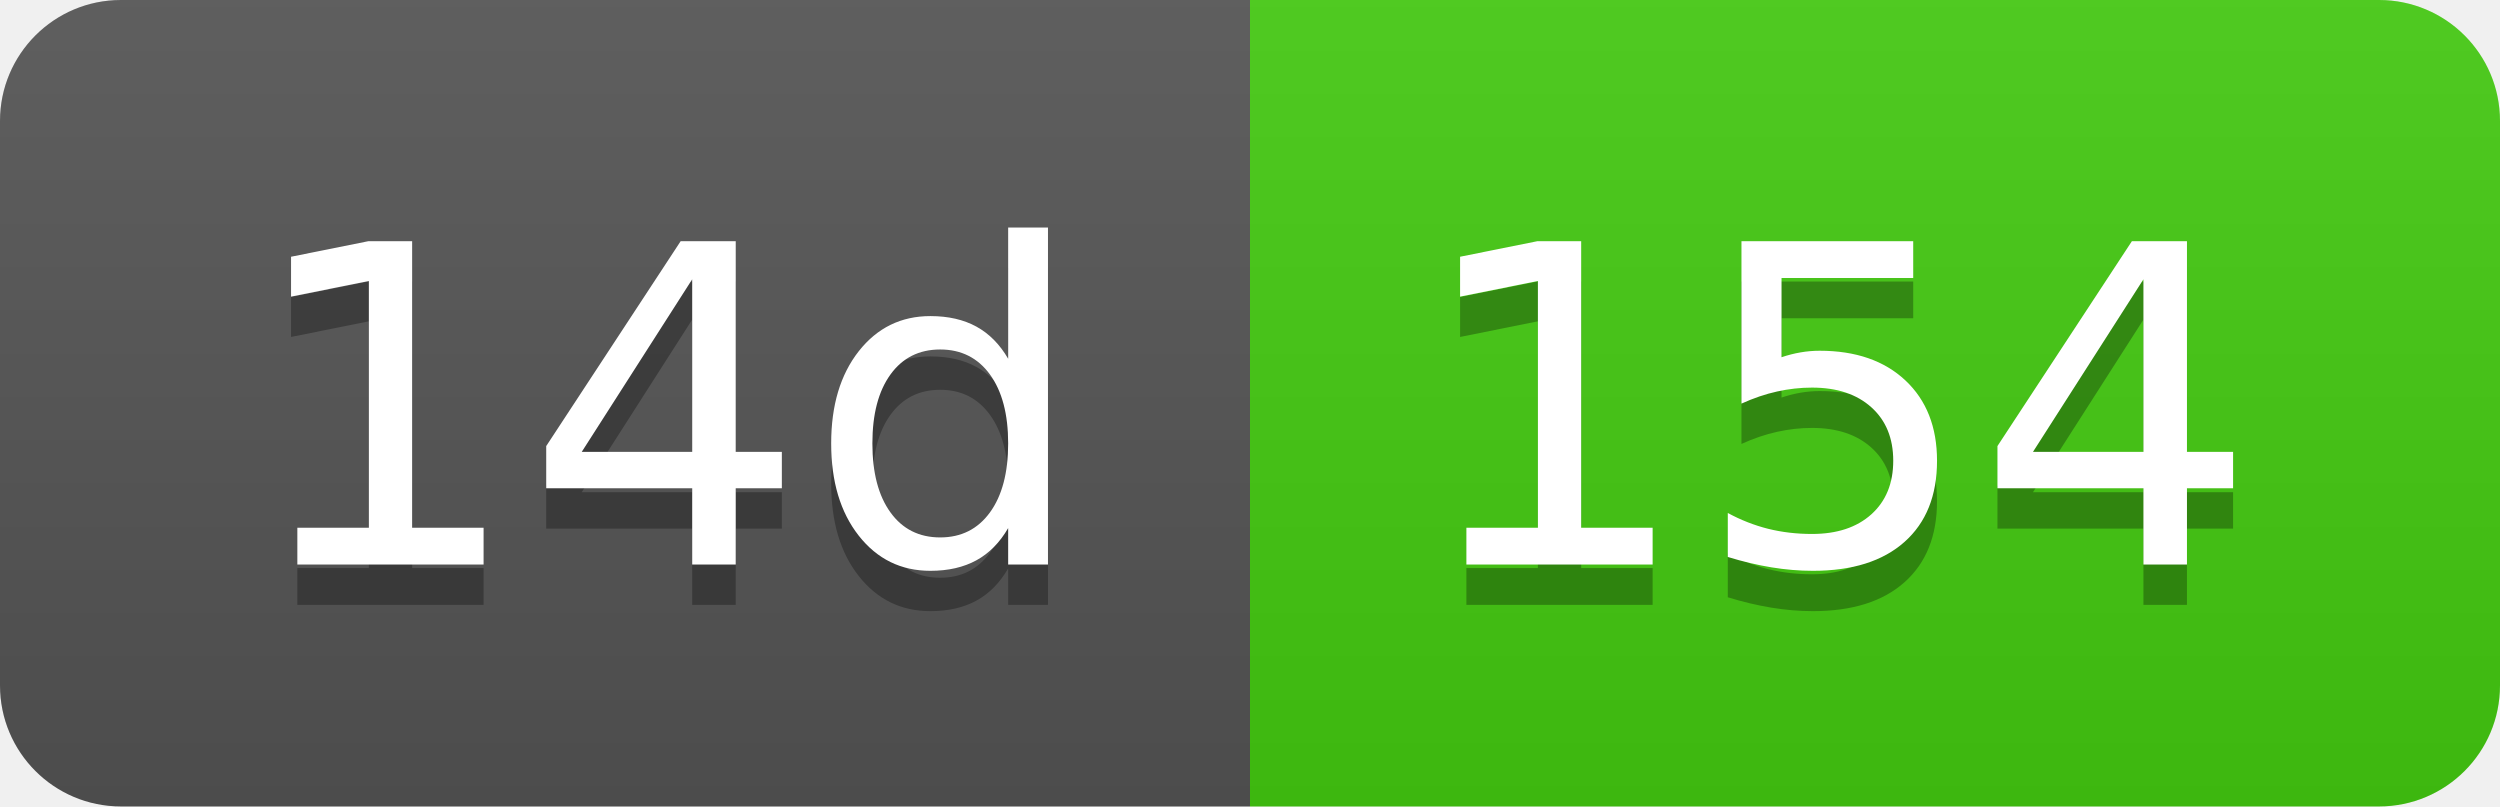
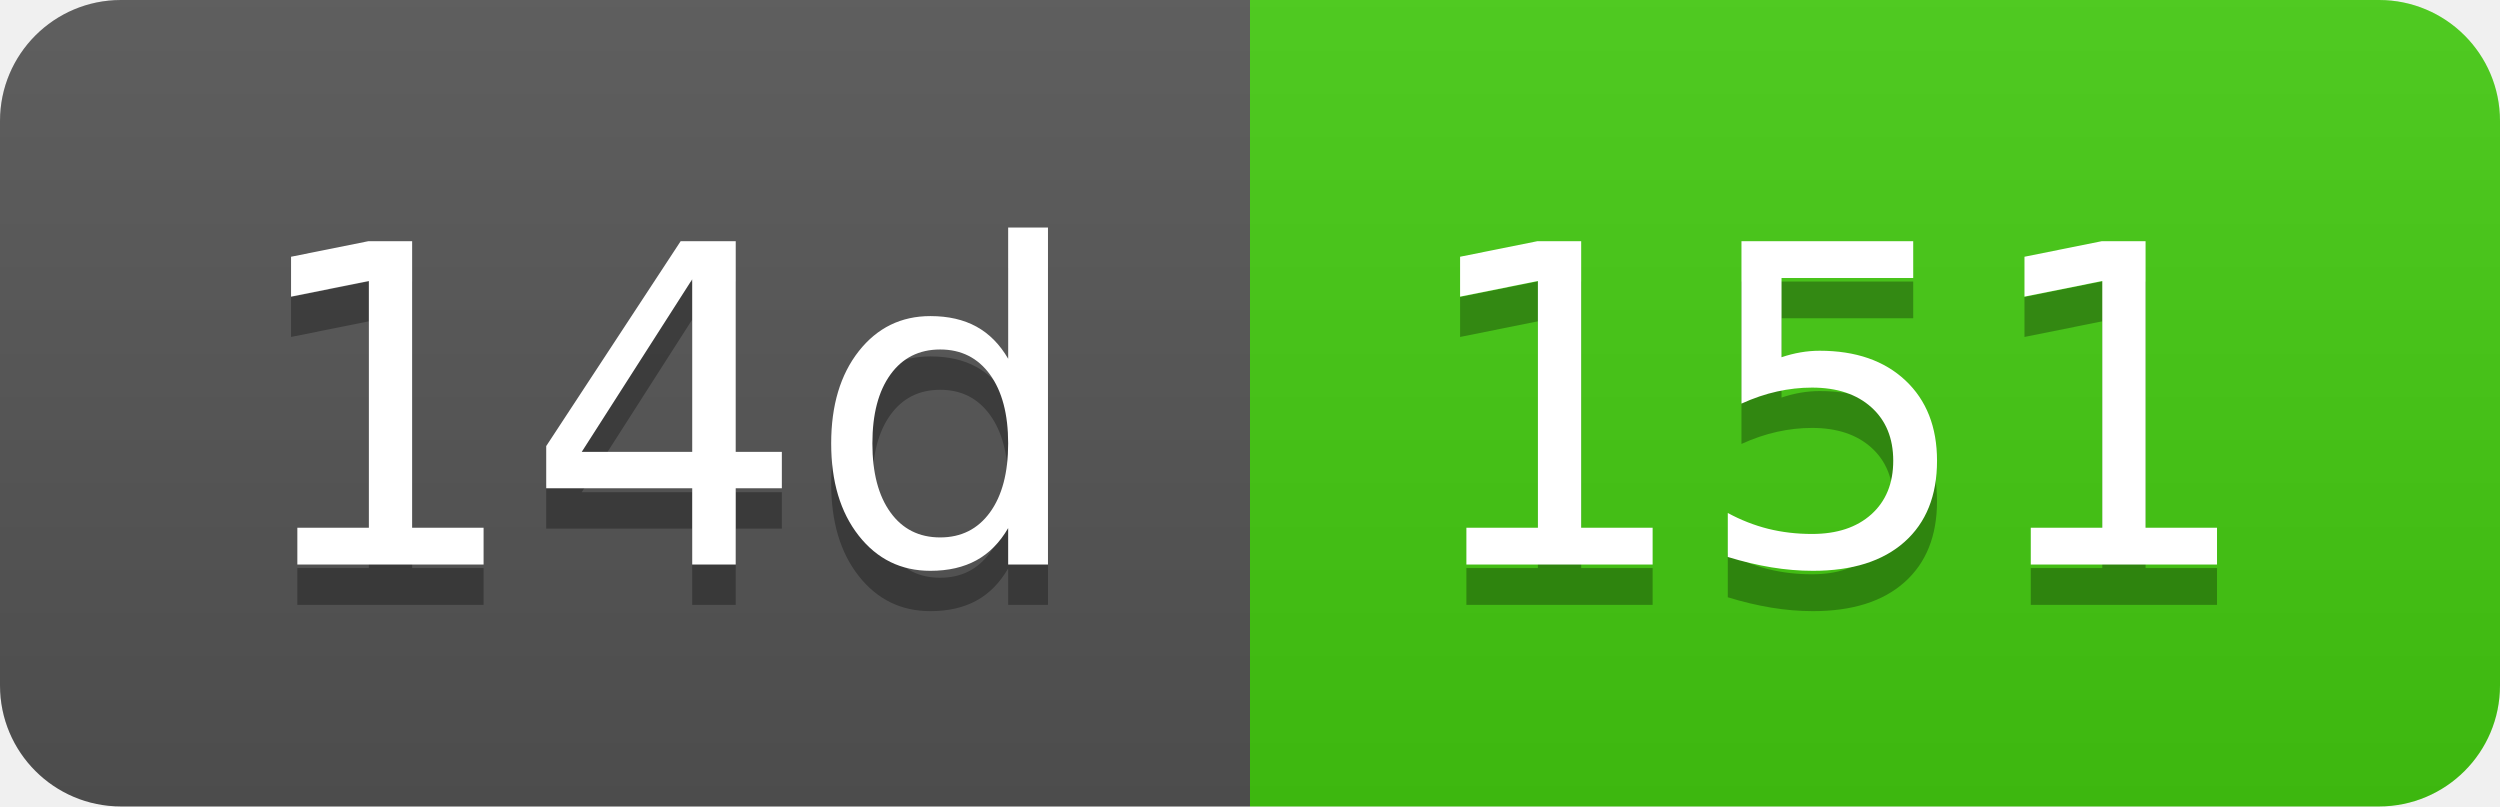
- <svg xmlns="http://www.w3.org/2000/svg" width="62" height="20" role="img" aria-label="14d: 154">
+ <svg xmlns="http://www.w3.org/2000/svg" width="62" height="20" role="img" aria-label="14d: 151">
  <linearGradient id="s" x2="0" y2="100%">
    <stop offset="0" stop-color="#bbb" stop-opacity=".1" />
    <stop offset="1" stop-opacity=".1" />
  </linearGradient>
  <clipPath id="r">
    <rect width="62" height="20" rx="3" fill="#fff" />
  </clipPath>
  <g clip-path="url(#r)">
    <rect width="31" height="20" fill="#555" />
    <rect x="31" width="31" height="20" fill="#4c1" />
    <rect width="62" height="20" fill="url(#s)" />
  </g>
  <g fill="#fff" text-anchor="middle" font-family="Verdana,Geneva,DejaVu Sans,sans-serif" text-rendering="geometricPrecision" font-size="110">
    <text aria-hidden="true" x="165" y="150" fill="#010101" fill-opacity=".3" transform="scale(.1)" textLength="210">14d</text>
    <text x="165" y="140" transform="scale(.1)" fill="#fff" textLength="210">14d</text>
-     <text aria-hidden="true" x="455" y="150" fill="#010101" fill-opacity=".3" transform="scale(.1)" textLength="210">154</text>
-     <text x="455" y="140" transform="scale(.1)" fill="#fff" textLength="210">154</text>
+     <text aria-hidden="true" x="455" y="150" fill="#010101" fill-opacity=".3" transform="scale(.1)" textLength="210">151</text>
+     <text x="455" y="140" transform="scale(.1)" fill="#fff" textLength="210">151</text>
  </g>
</svg>
